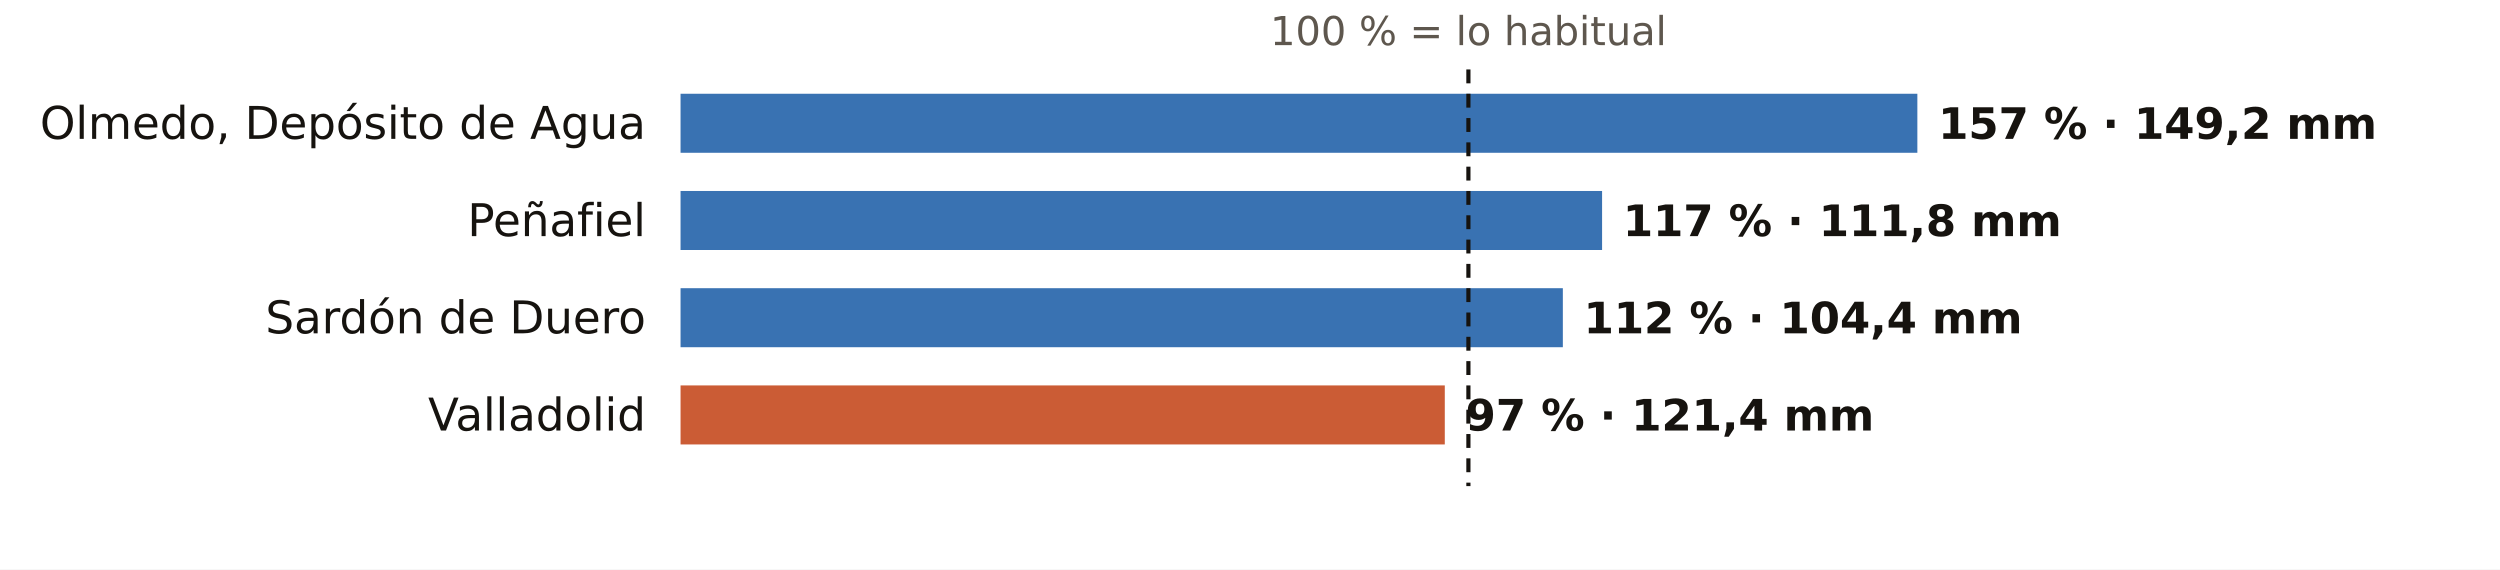
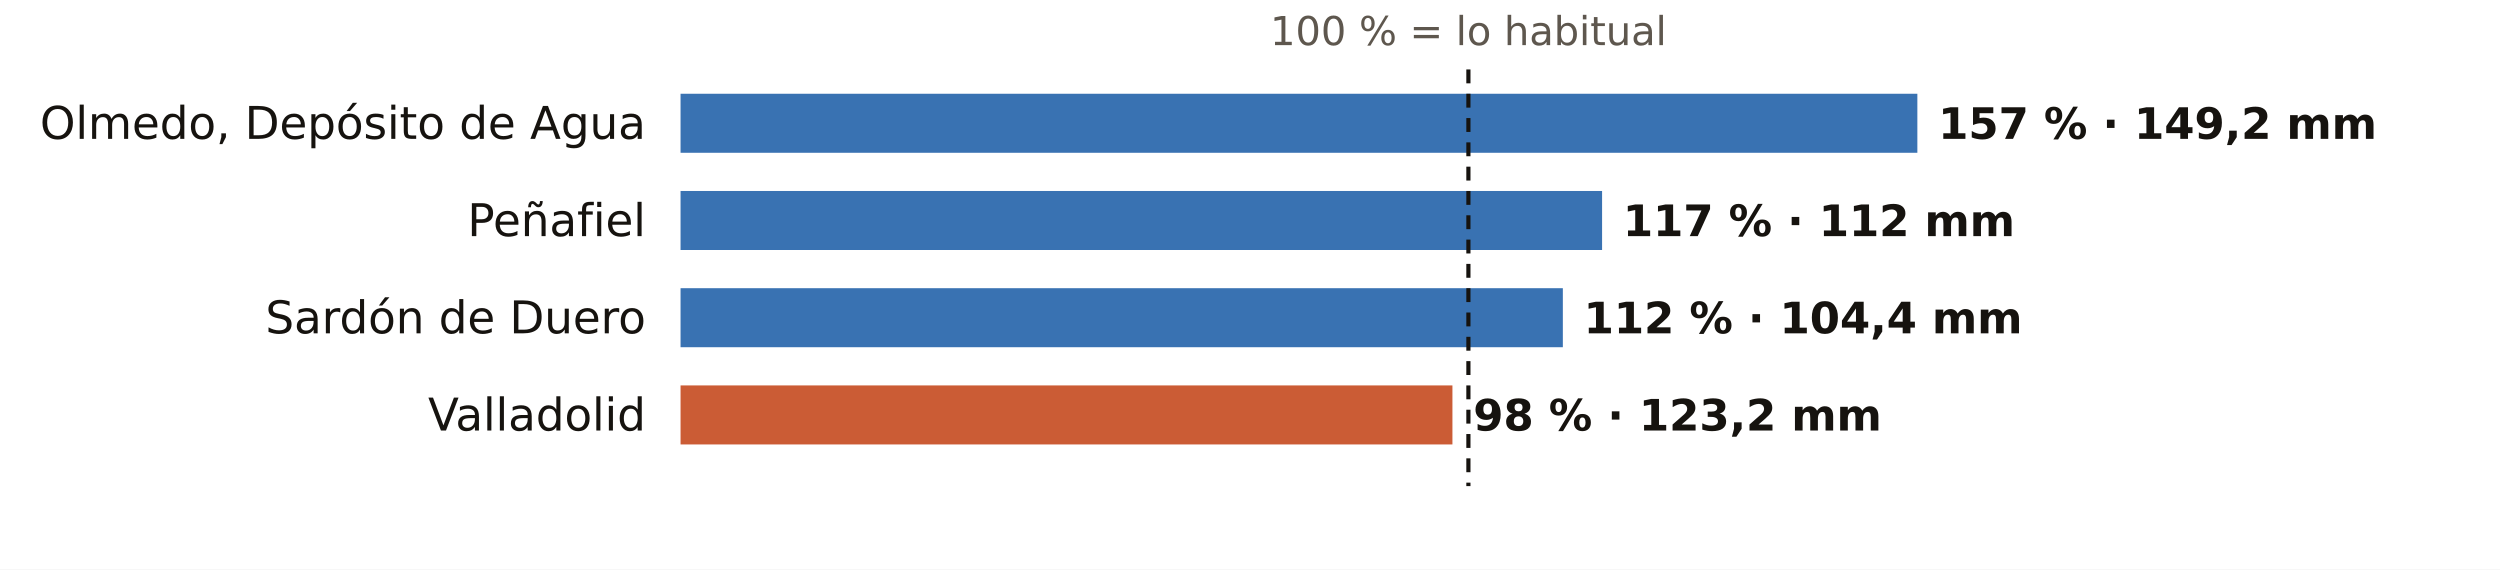
<svg xmlns="http://www.w3.org/2000/svg" viewBox="0 0 720 164" width="720" height="164" role="img" aria-label="El otoño en los pluviómetros de AEMET de Valladolid: % de lo habitual">
  <rect width="720" height="164" fill="#FFFFFF" />
  <text x="422.9" y="13.0" font-size="11.5" fill="#5E574E" text-anchor="middle" font-weight="400" font-family="Public Sans, DejaVu Sans, Arial, sans-serif">100 % = lo habitual</text>
  <text x="186.0" y="40.0" font-size="13" fill="#16130F" text-anchor="end" font-weight="500" font-family="Public Sans, DejaVu Sans, Arial, sans-serif">Olmedo, Depósito de Agua</text>
  <rect x="196" y="27" width="356.2" height="17" fill="#1F5FA8" opacity="0.88" />
  <text x="558.2" y="40.0" font-size="12.5" fill="#16130F" text-anchor="start" font-weight="600" font-family="Public Sans, DejaVu Sans, Arial, sans-serif">157 % · 149,2 mm</text>
  <text x="186.0" y="68.0" font-size="13" fill="#16130F" text-anchor="end" font-weight="500" font-family="Public Sans, DejaVu Sans, Arial, sans-serif">Peñafiel</text>
  <rect x="196" y="55" width="265.4" height="17" fill="#1F5FA8" opacity="0.88" />
-   <text x="467.4" y="68.0" font-size="12.5" fill="#16130F" text-anchor="start" font-weight="600" font-family="Public Sans, DejaVu Sans, Arial, sans-serif">117 % · 111,8 mm</text>
+   <text x="467.4" y="68.0" font-size="12.5" fill="#16130F" text-anchor="start" font-weight="600" font-family="Public Sans, DejaVu Sans, Arial, sans-serif">117 % · 112 mm</text>
  <text x="186.0" y="96.0" font-size="13" fill="#16130F" text-anchor="end" font-weight="500" font-family="Public Sans, DejaVu Sans, Arial, sans-serif">Sardón de Duero</text>
  <rect x="196" y="83" width="254.1" height="17" fill="#1F5FA8" opacity="0.88" />
  <text x="456.1" y="96.0" font-size="12.5" fill="#16130F" text-anchor="start" font-weight="600" font-family="Public Sans, DejaVu Sans, Arial, sans-serif">112 % · 104,4 mm</text>
  <text x="186.0" y="124.0" font-size="13" fill="#16130F" text-anchor="end" font-weight="500" font-family="Public Sans, DejaVu Sans, Arial, sans-serif">Valladolid</text>
-   <rect x="196" y="111" width="220.1" height="17" fill="#C4461A" opacity="0.88" />
-   <text x="422.1" y="124.0" font-size="12.5" fill="#16130F" text-anchor="start" font-weight="600" font-family="Public Sans, DejaVu Sans, Arial, sans-serif">97 % · 121,4 mm</text>
+   <rect x="196" y="111" width="222.3" height="17" fill="#C4461A" opacity="0.88" />
+   <text x="424.3" y="124.0" font-size="12.5" fill="#16130F" text-anchor="start" font-weight="600" font-family="Public Sans, DejaVu Sans, Arial, sans-serif">98 % · 123,2 mm</text>
  <line x1="422.9" x2="422.9" y1="20" y2="140" stroke="#16130F" stroke-width="1.2" stroke-dasharray="4 3" />
</svg>
